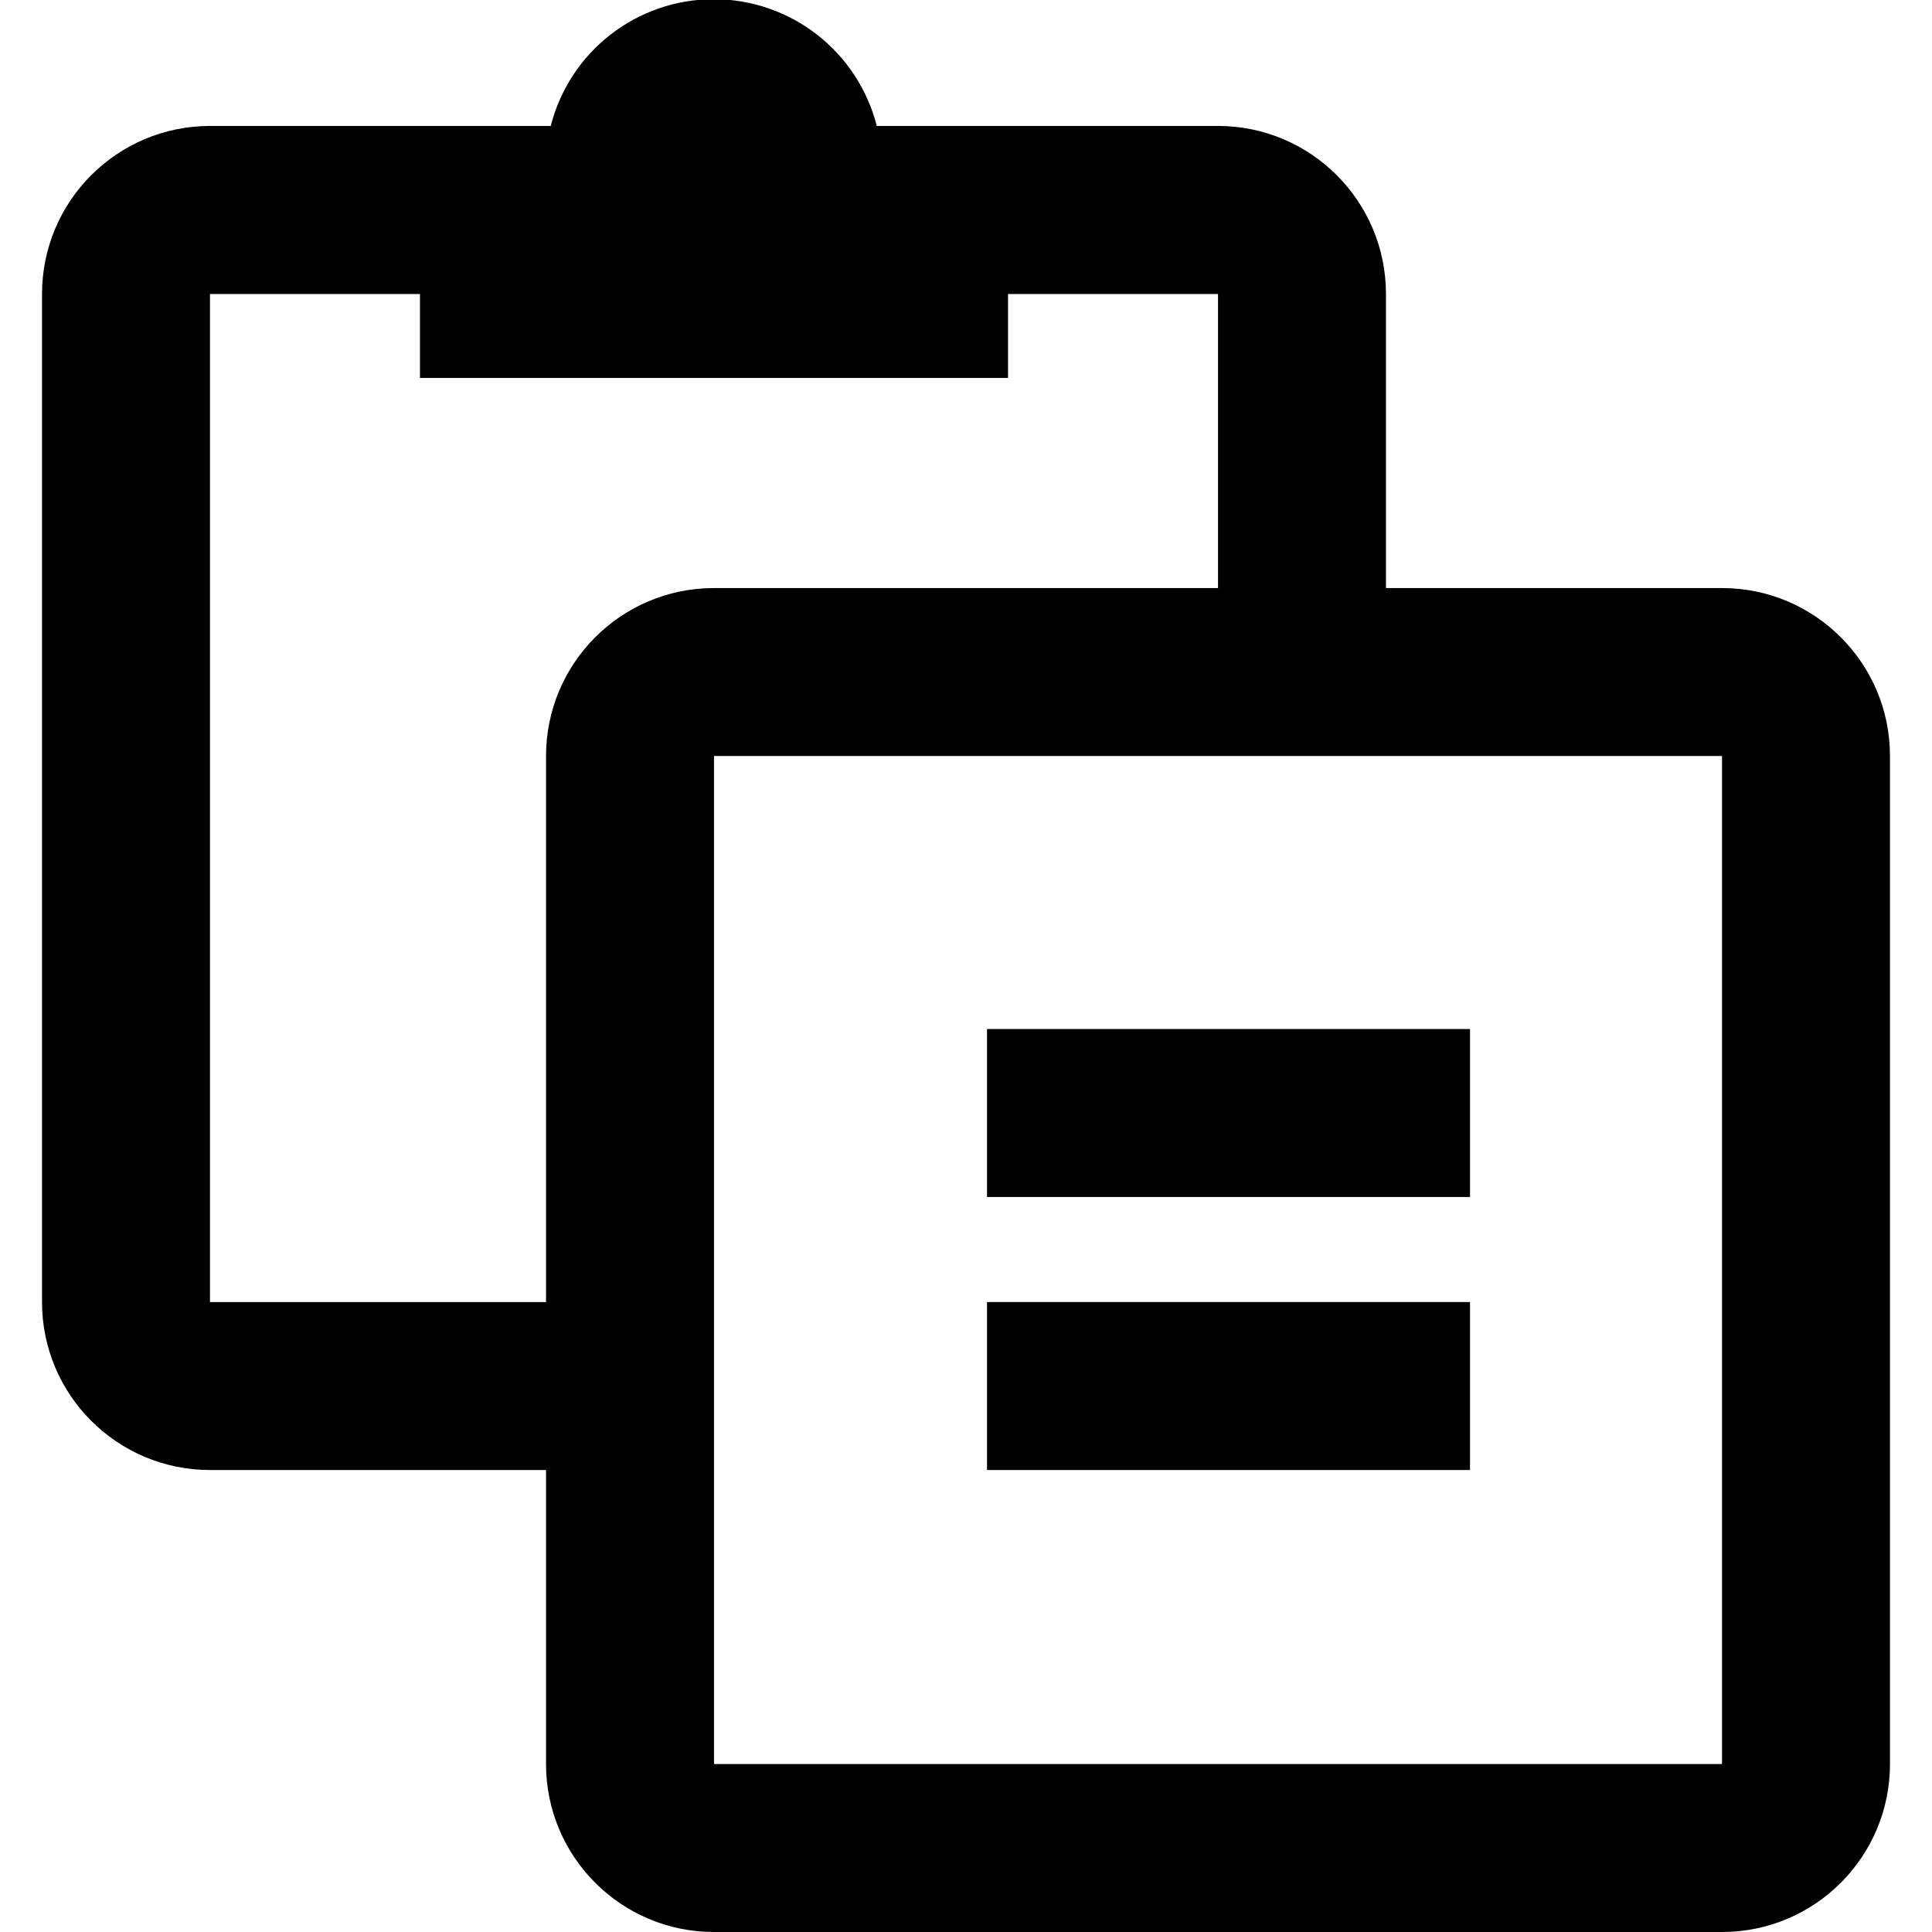
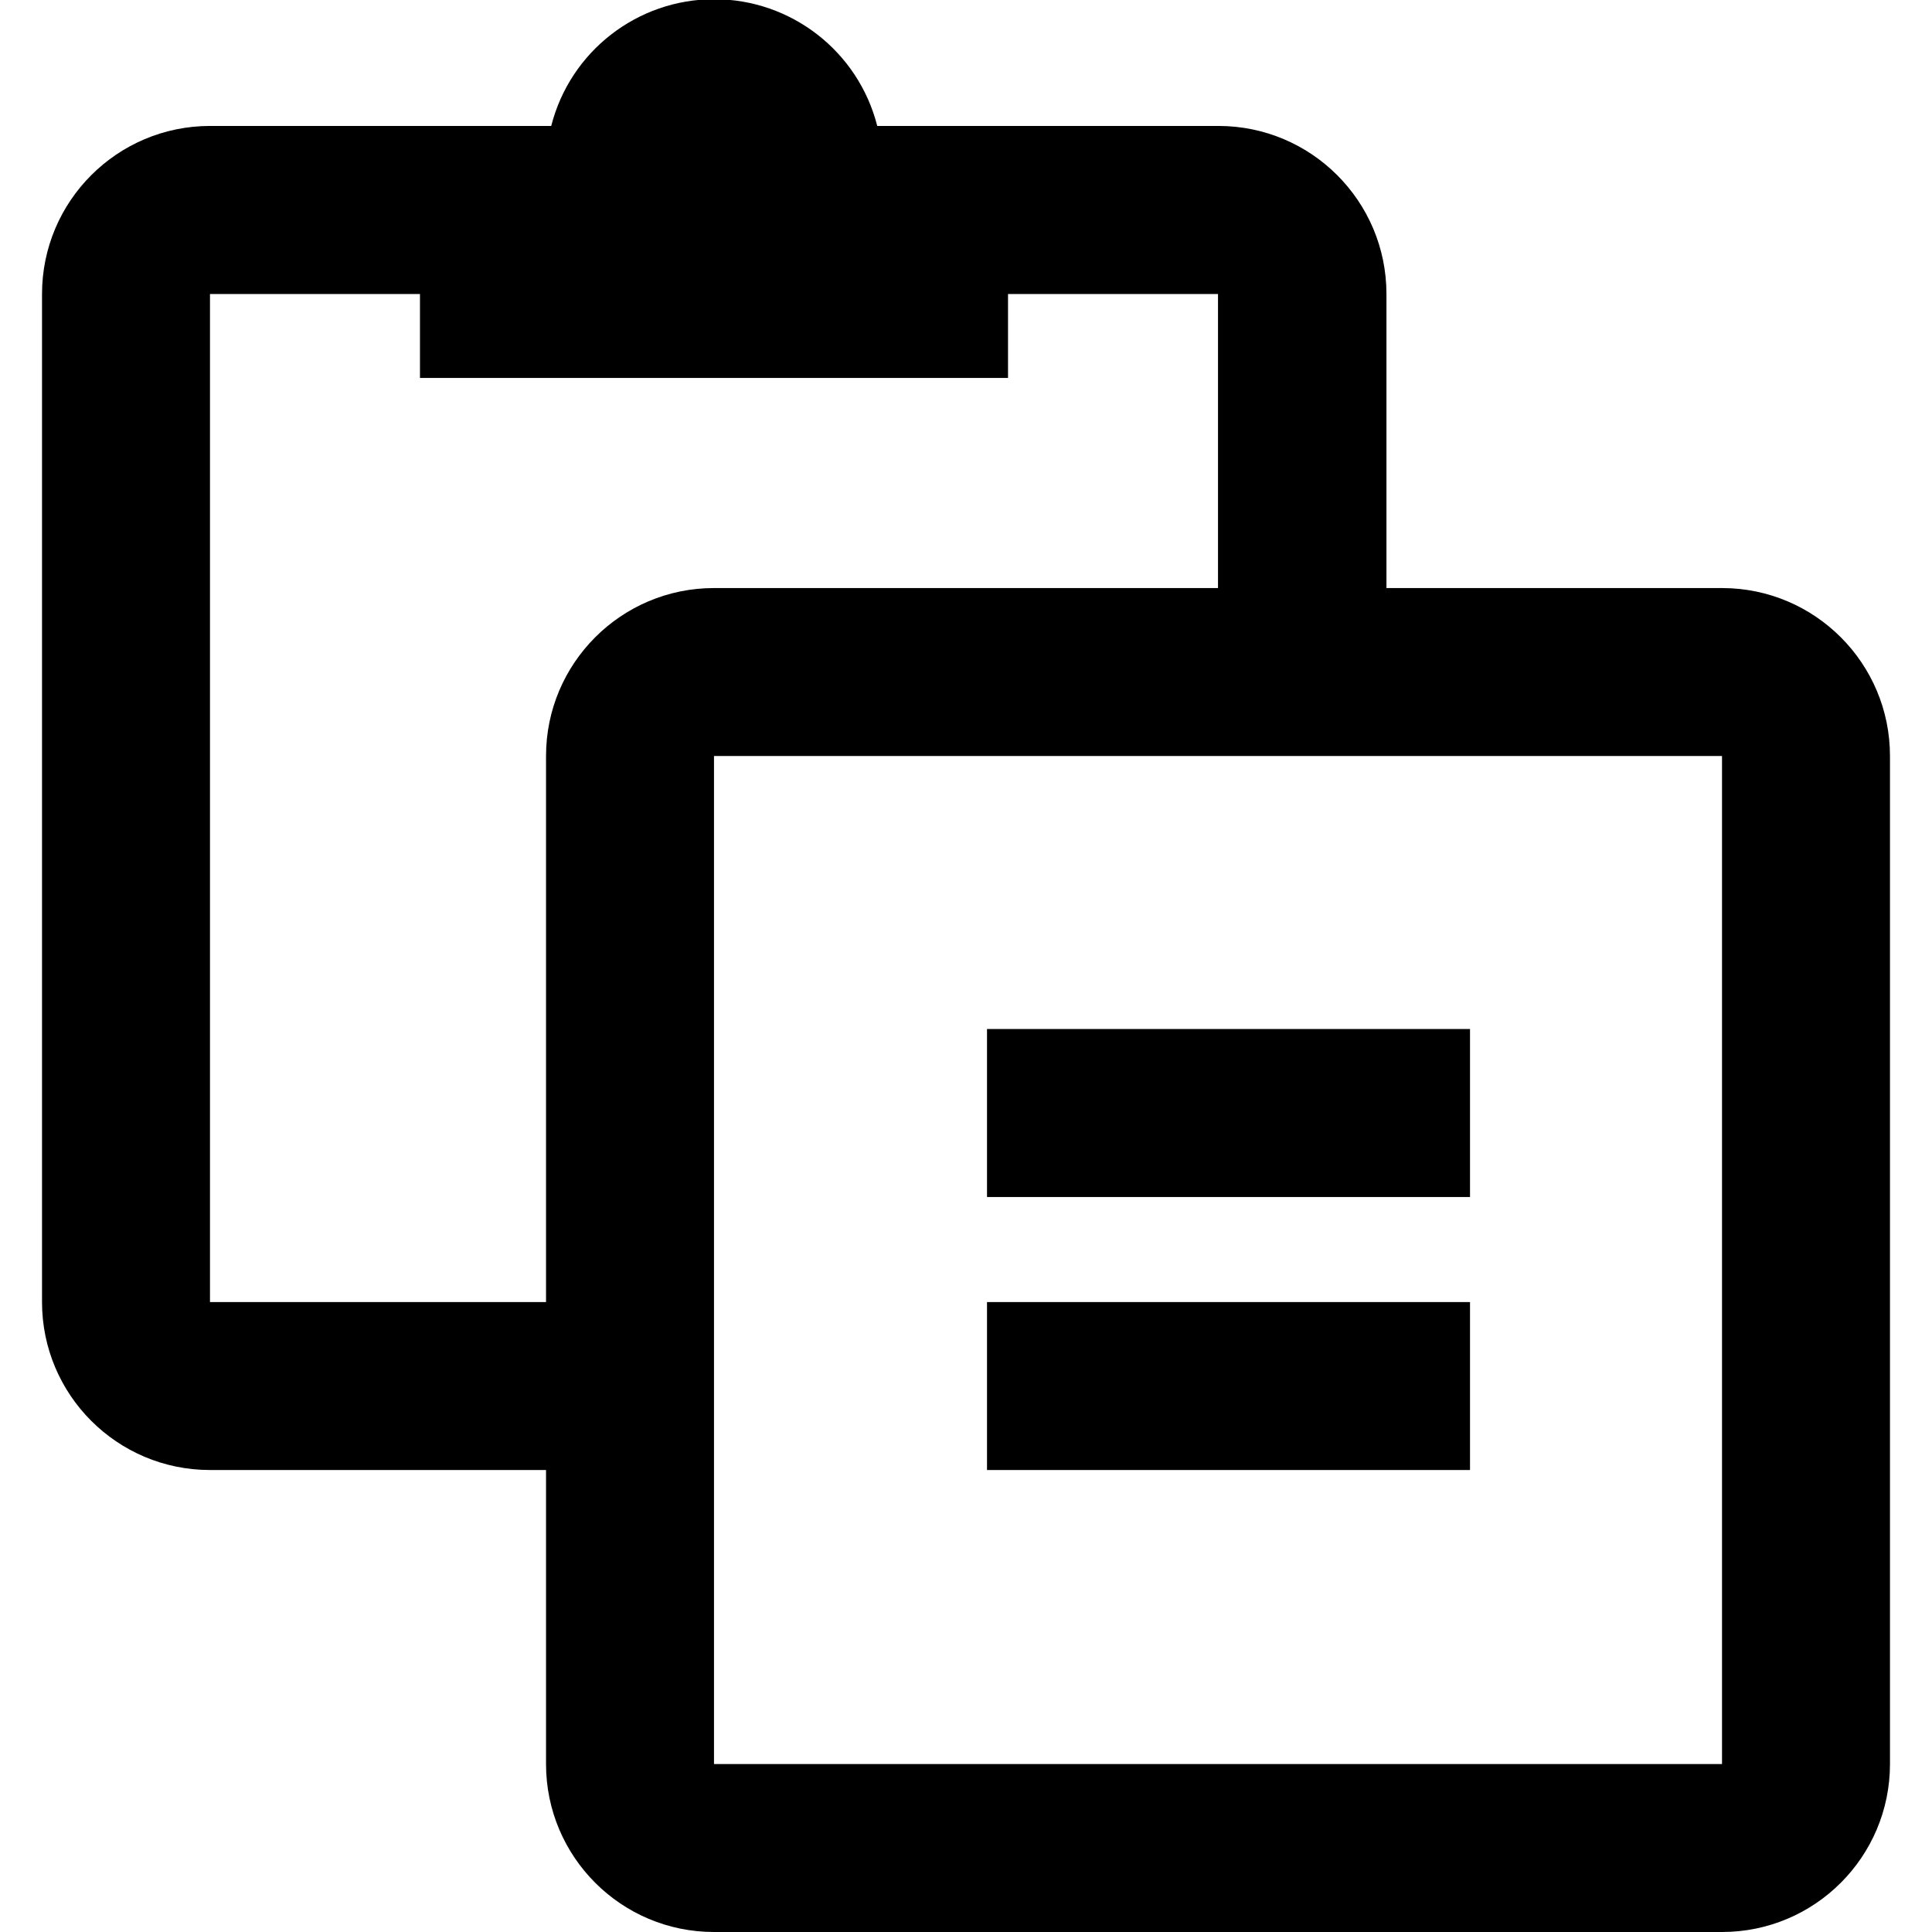
<svg xmlns="http://www.w3.org/2000/svg" id="Layer_1" data-name="Layer 1" viewBox="0 0 16 16">
-   <rect x="8.174" y="8.522" width="4" height="1.391" />
-   <rect x="8.174" y="10.783" width="4" height="1.391" />
-   <path d="M14.261,4.87H11.478V2.435a1.392,1.392,0,0,0-1.391-1.392H7.261a1.393,1.393,0,0,0-2.7,0H1.739A1.392,1.392,0,0,0,.348,2.435v8.348a1.391,1.391,0,0,0,1.391,1.391H4.522v2.435A1.391,1.391,0,0,0,5.913,16h8.348a1.391,1.391,0,0,0,1.391-1.391V6.261A1.391,1.391,0,0,0,14.261,4.87ZM4.522,6.261v4.522H1.739V2.435H3.478V3.13h4.87V2.435h1.739V4.87H5.913A1.391,1.391,0,0,0,4.522,6.261Zm9.739,8.348H5.913V6.261h8.348Z" />
+   <path d="M12.174,9.913h-4V8.522h4Zm0,.87h-4v1.391h4Zm3.478-4.522v8.348A1.391,1.391,0,0,1,14.261,16H5.913a1.391,1.391,0,0,1-1.391-1.391V12.174H1.739A1.391,1.391,0,0,1,.348,10.783V2.435A1.392,1.392,0,0,1,1.739,1.043H4.565a1.393,1.393,0,0,1,2.7,0h2.826a1.392,1.392,0,0,1,1.391,1.392V4.87h2.783A1.391,1.391,0,0,1,15.652,6.261ZM5.913,4.87h4.174V2.435H8.348V3.13H3.478V2.435H1.739v8.348H4.522V6.261A1.391,1.391,0,0,1,5.913,4.87Zm8.348,1.391H5.913v8.348h8.348Z" />
</svg>
